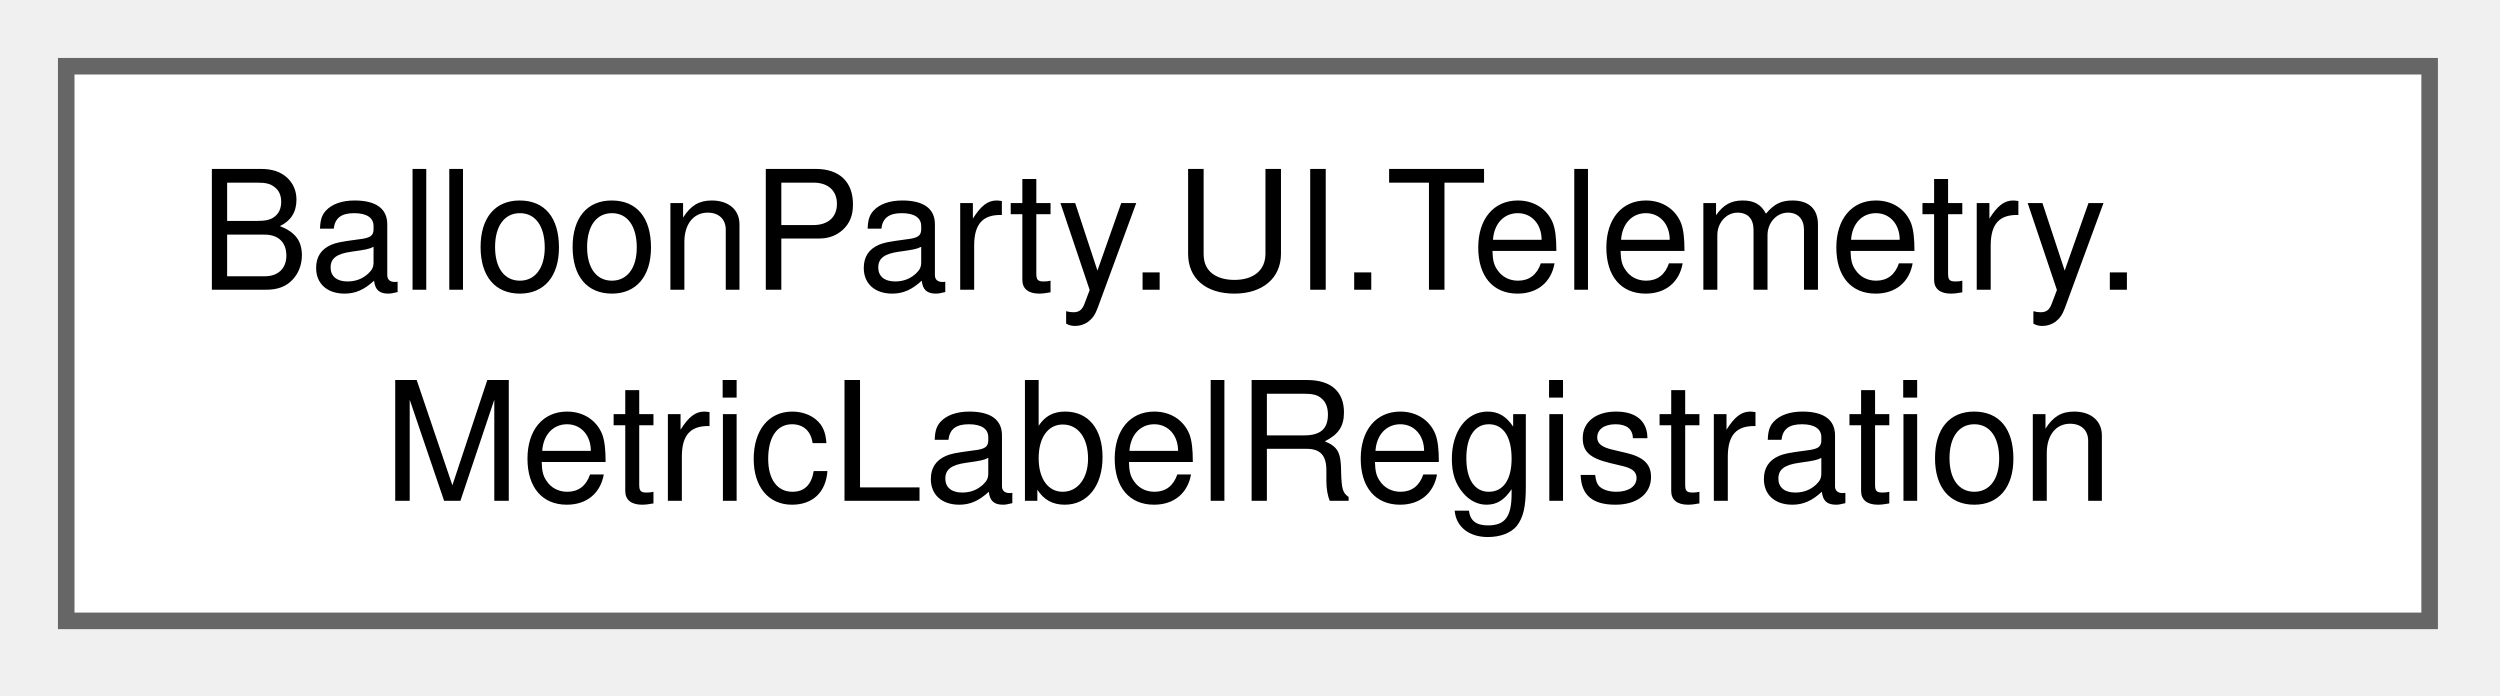
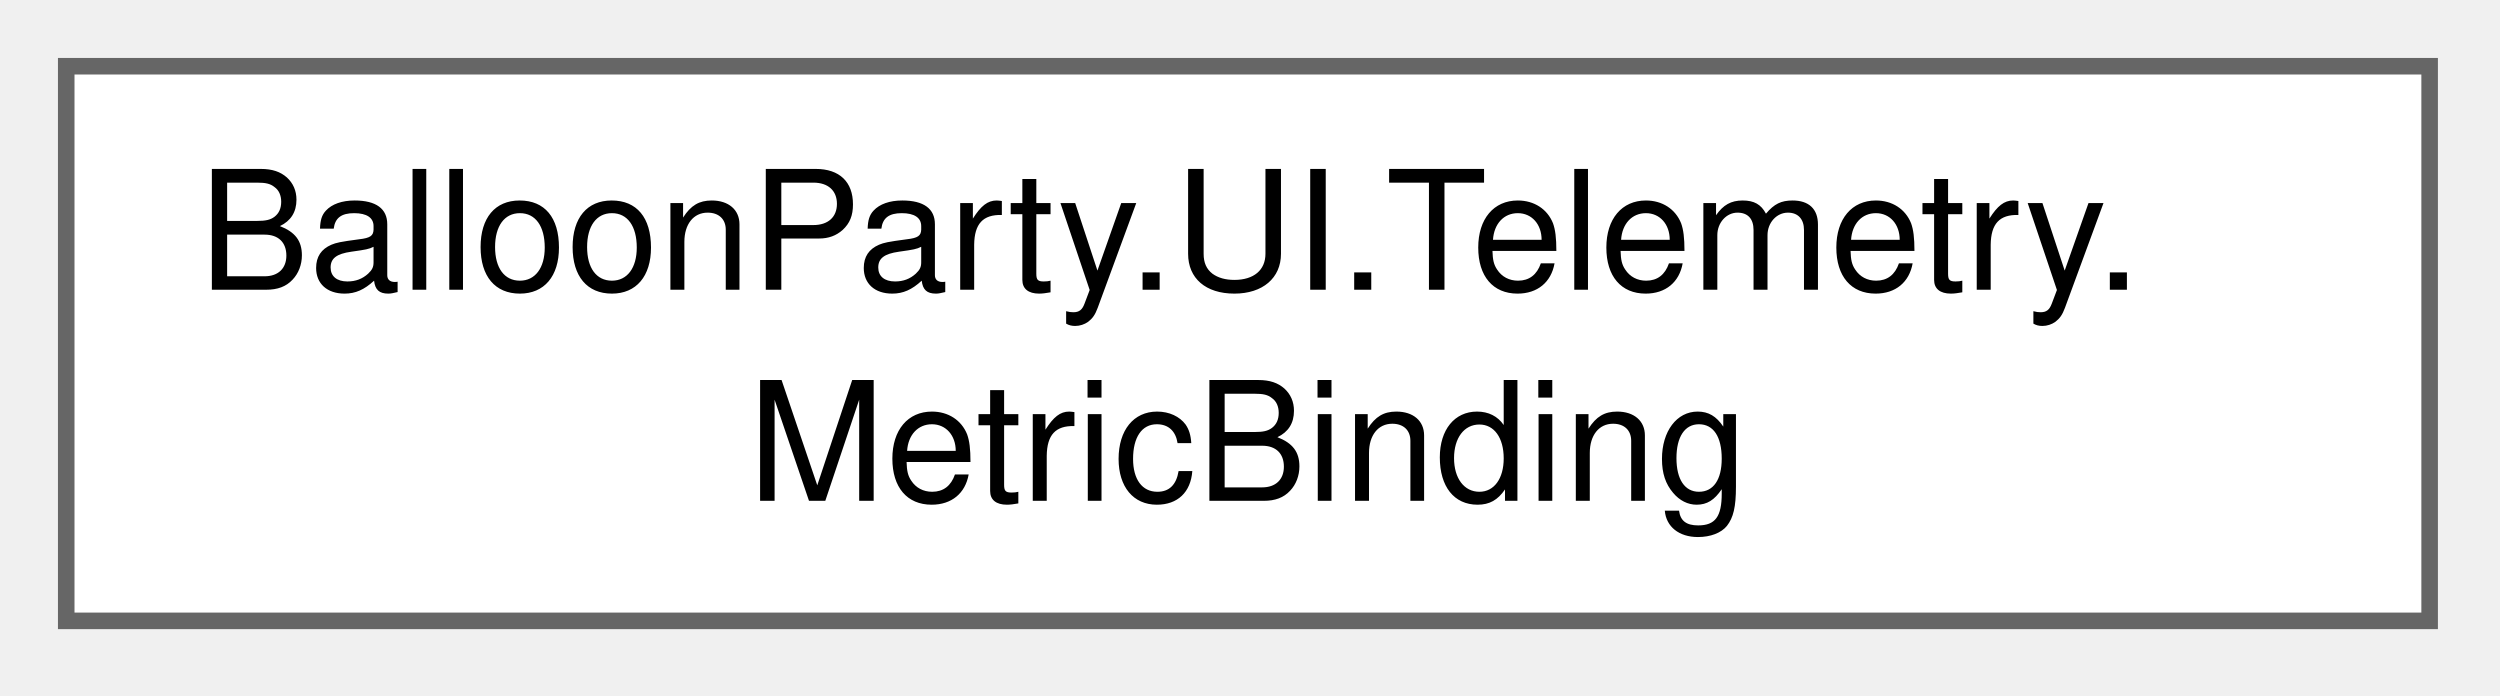
<svg xmlns="http://www.w3.org/2000/svg" xmlns:xlink="http://www.w3.org/1999/xlink" width="151pt" height="42pt" viewBox="0.00 0.00 151.00 42.00">
  <g id="graph0" class="graph" transform="scale(1 1) rotate(0) translate(4 37.5)">
    <g id="Node000000" class="node">
      <g id="a_Node000000">
-         <a xlink:href="classBalloonParty_1_1UI_1_1Telemetry_1_1MetricLabelRegistration.html" target="_top" xlink:title=" ">
+         <a xlink:href="structBalloonParty_1_1UI_1_1Telemetry_1_1MetricBinding.html" target="_top" xlink:title=" ">
          <polygon fill="white" stroke="#666666" points="142.75,-33.5 0,-33.5 0,0 142.75,0 142.75,-33.5" />
          <text xml:space="preserve" text-anchor="start" x="8" y="-20" font-family="Helvetica,sans-Serif" font-size="10.00">BalloonParty.UI.Telemetry.</text>
-           <text xml:space="preserve" text-anchor="middle" x="71.38" y="-7.25" font-family="Helvetica,sans-Serif" font-size="10.00">MetricLabelRegistration</text>
+           <text xml:space="preserve" text-anchor="middle" x="71.38" y="-7.25" font-family="Helvetica,sans-Serif" font-size="10.00">MetricBinding</text>
        </a>
      </g>
    </g>
  </g>
</svg>
